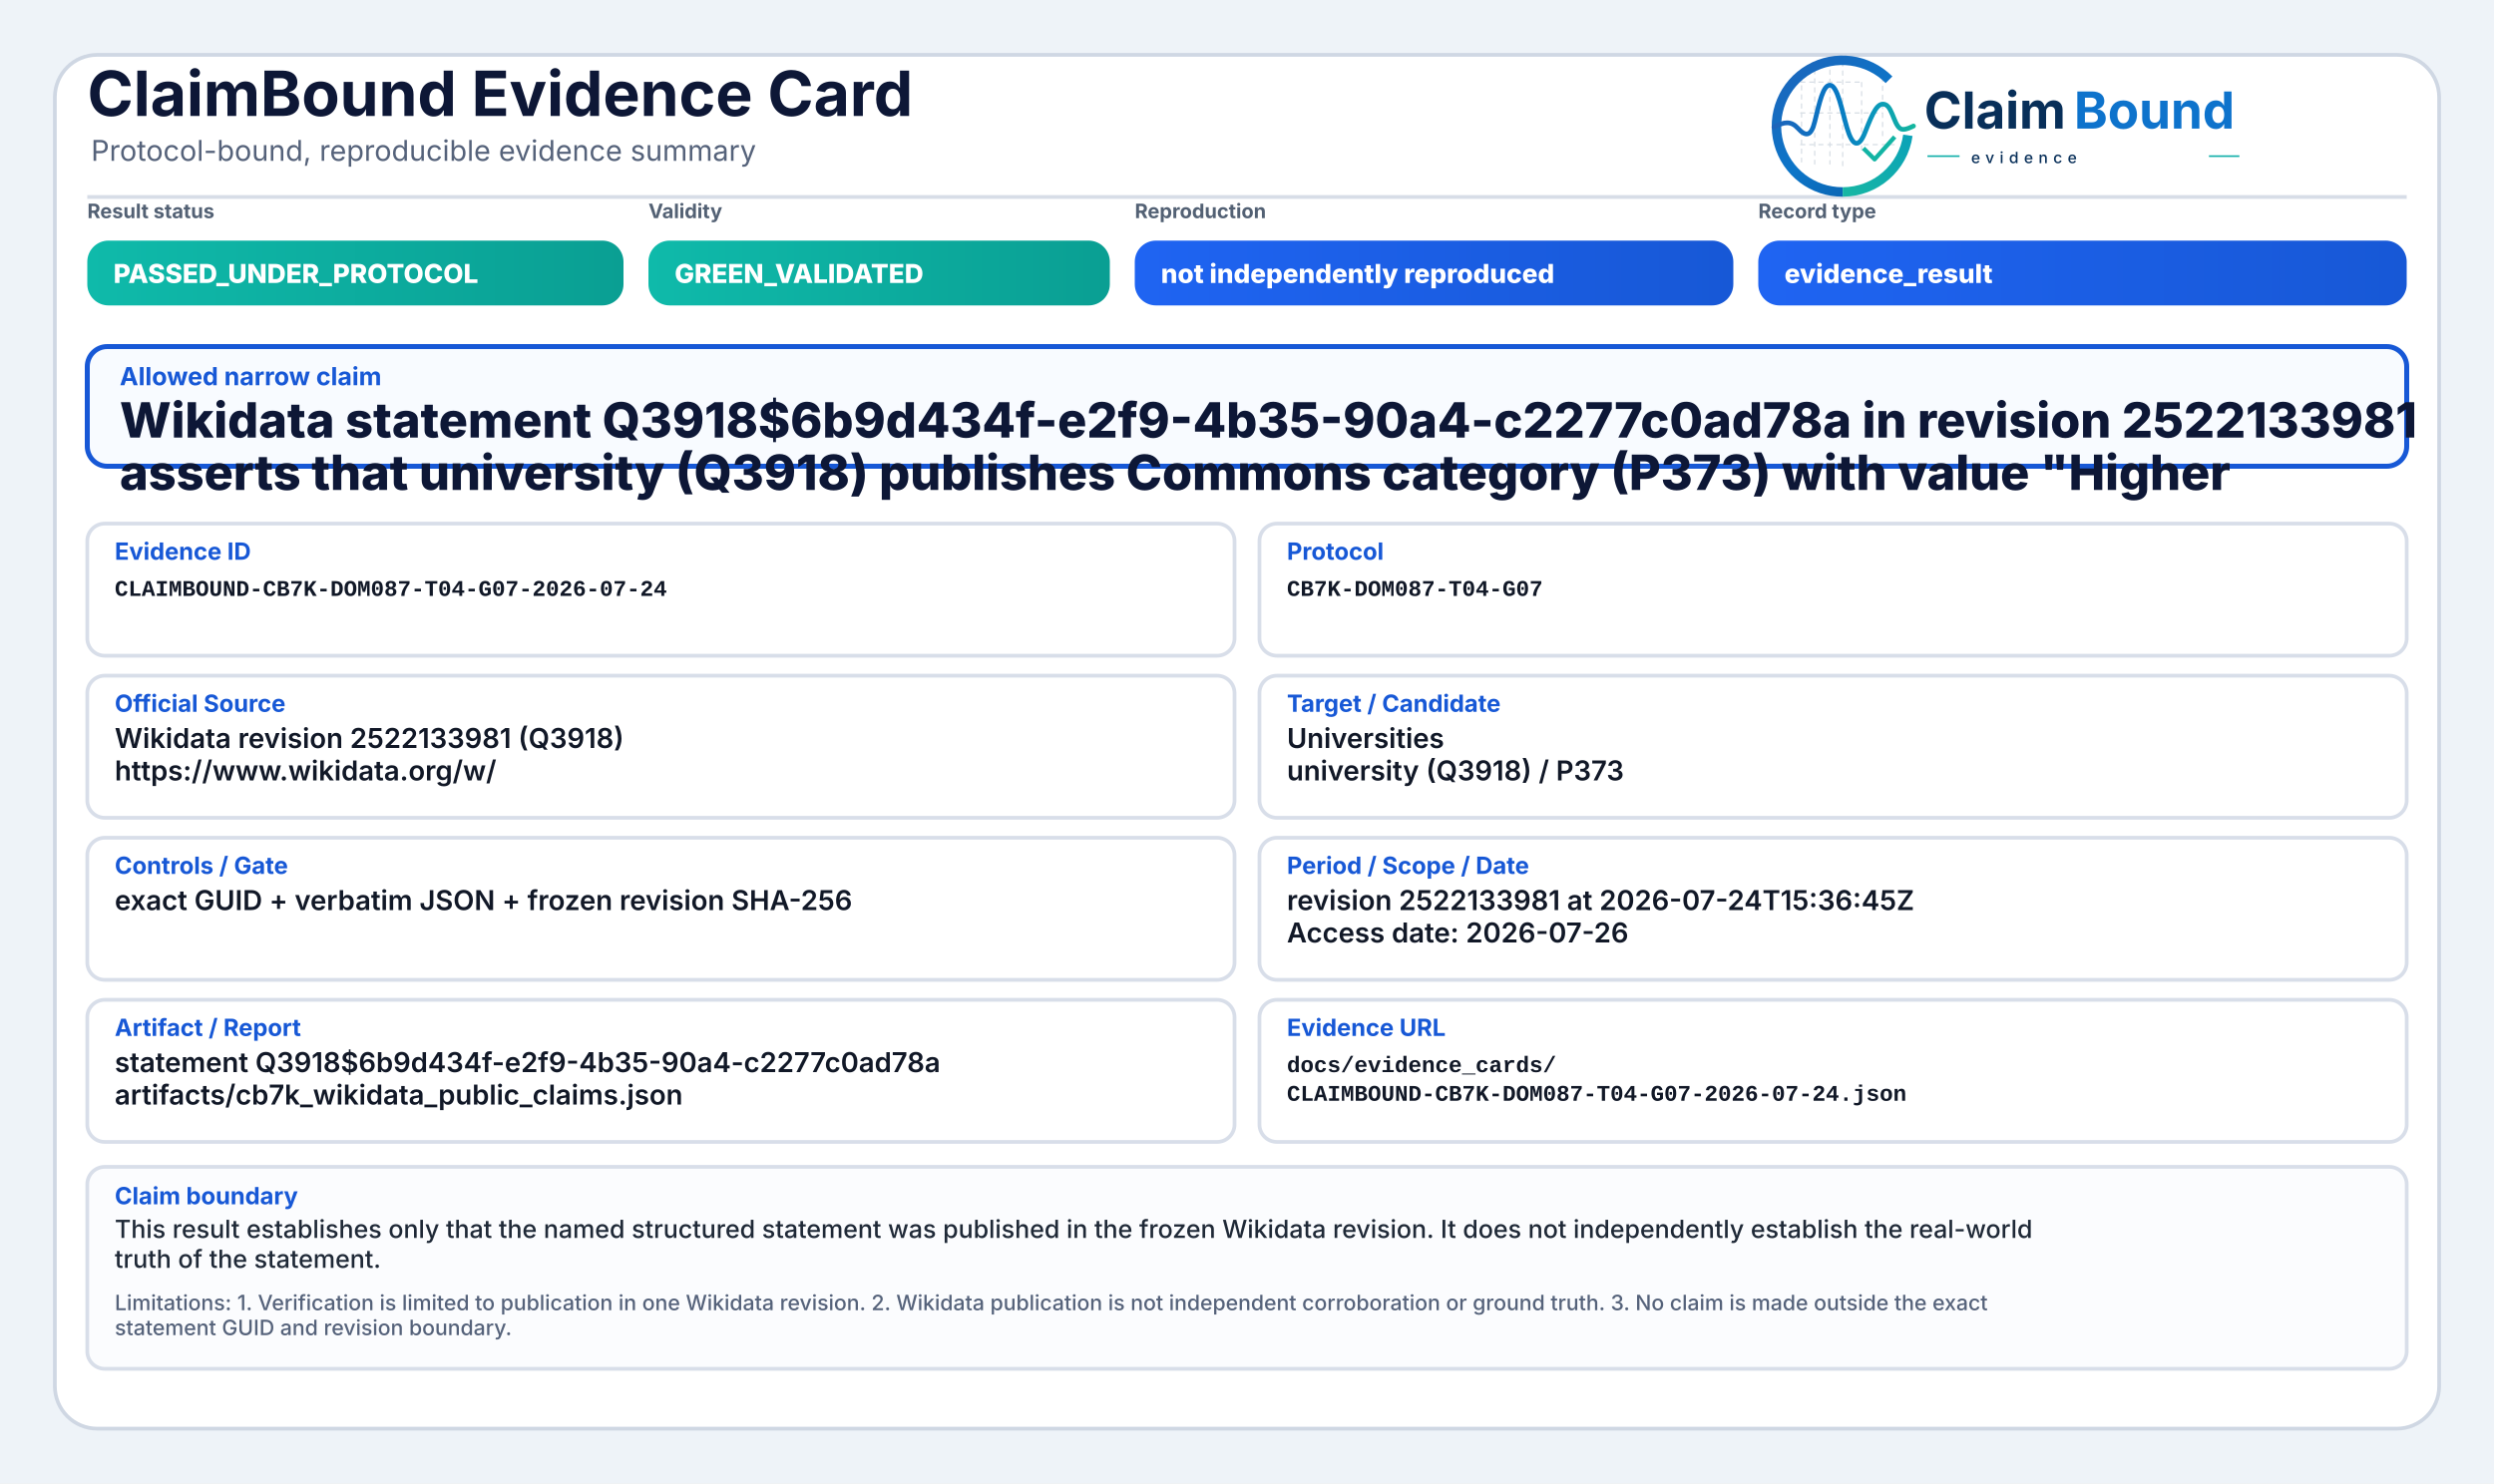
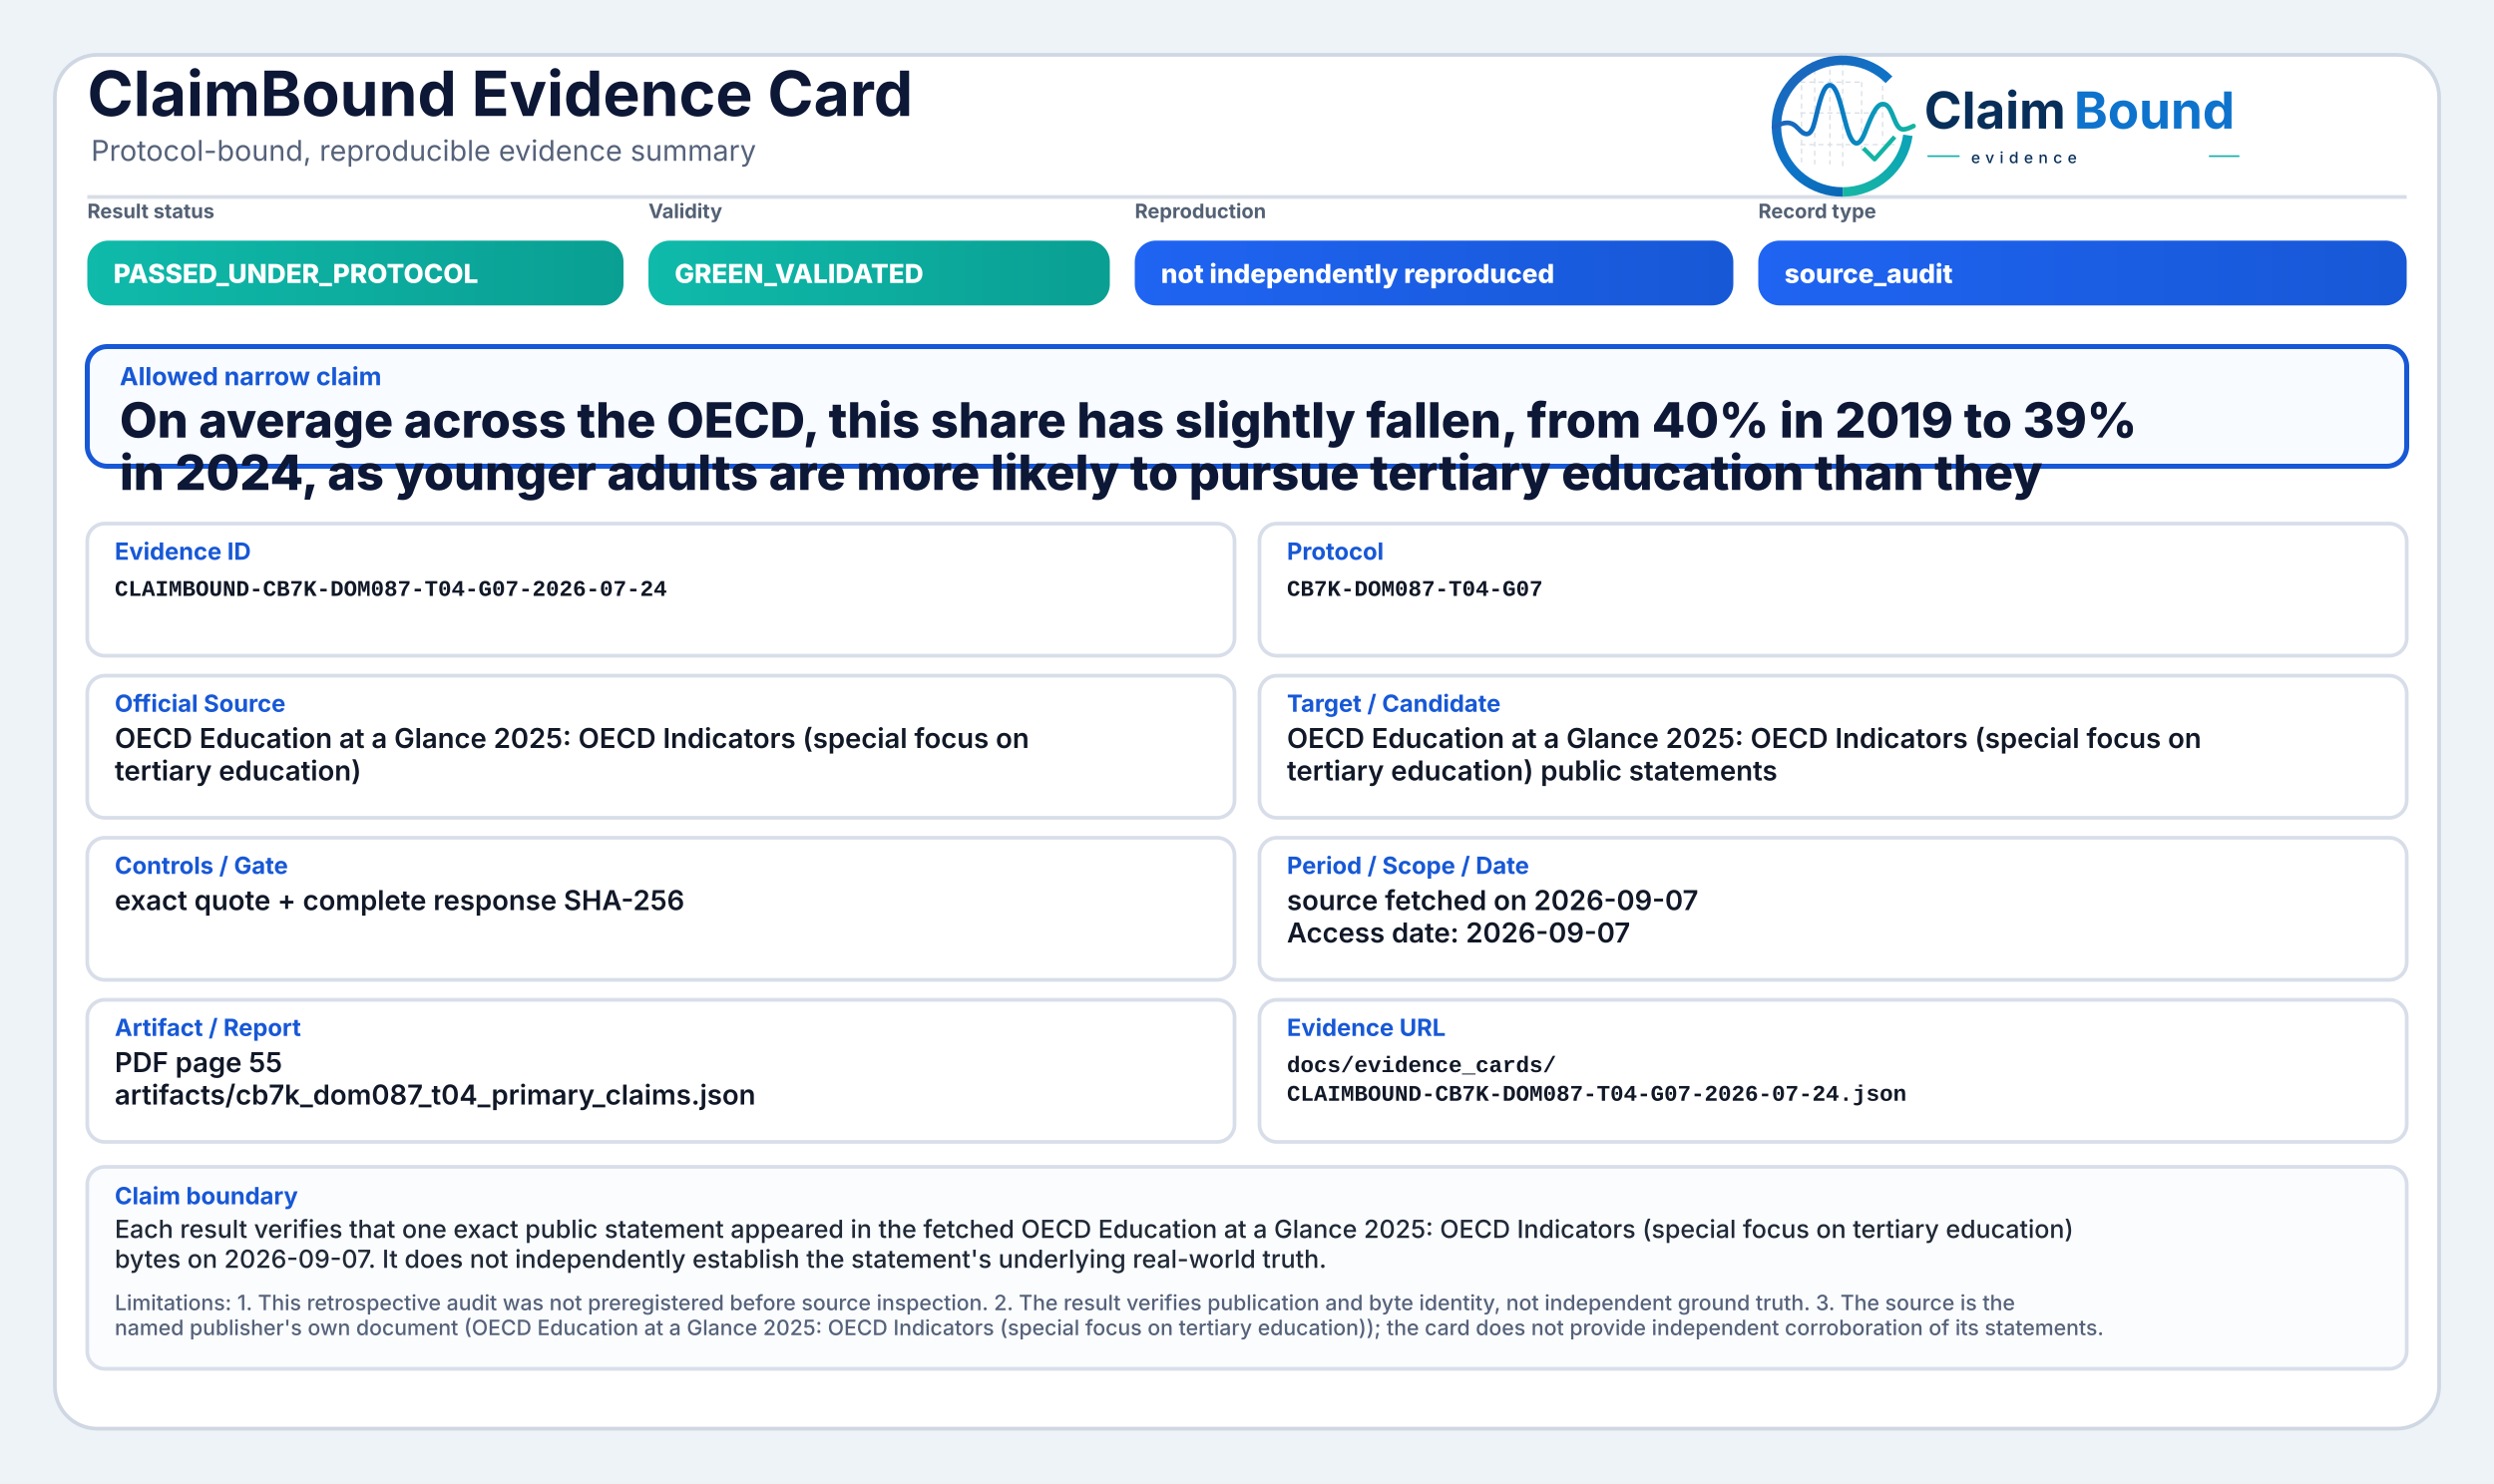
<svg xmlns="http://www.w3.org/2000/svg" width="2000" height="1190" viewBox="0 0 2000 1190" role="img" aria-label="ClaimBound Evidence Card">
  <defs>
    <linearGradient id="greenGrad" x1="0" y1="0" x2="1" y2="0">
      <stop offset="0%" stop-color="#0fbaaa" />
      <stop offset="100%" stop-color="#0a9f93" />
    </linearGradient>
    <linearGradient id="yellowGrad" x1="0" y1="0" x2="1" y2="0">
      <stop offset="0%" stop-color="#fbbf24" />
      <stop offset="100%" stop-color="#d97706" />
    </linearGradient>
    <linearGradient id="amberGrad" x1="0" y1="0" x2="1" y2="0">
      <stop offset="0%" stop-color="#f97316" />
      <stop offset="100%" stop-color="#c2410c" />
    </linearGradient>
    <linearGradient id="redGrad" x1="0" y1="0" x2="1" y2="0">
      <stop offset="0%" stop-color="#ef4444" />
      <stop offset="100%" stop-color="#b91c1c" />
    </linearGradient>
    <linearGradient id="grayGrad" x1="0" y1="0" x2="1" y2="0">
      <stop offset="0%" stop-color="#64748b" />
      <stop offset="100%" stop-color="#475569" />
    </linearGradient>
    <linearGradient id="blueGrad" x1="0" y1="0" x2="1" y2="0">
      <stop offset="0%" stop-color="#1f64f2" />
      <stop offset="100%" stop-color="#1758d6" />
    </linearGradient>
    <linearGradient id="logoRingBlue" x1="73" y1="453" x2="348" y2="793" gradientUnits="userSpaceOnUse">
      <stop offset="0" stop-color="#1E64BA" />
      <stop offset="0.55" stop-color="#0C75C8" />
      <stop offset="1" stop-color="#0A5FAB" />
    </linearGradient>
    <linearGradient id="logoRingTeal" x1="221" y1="792" x2="403" y2="594" gradientUnits="userSpaceOnUse">
      <stop offset="0" stop-color="#18B7A3" />
      <stop offset="1" stop-color="#089EBC" />
    </linearGradient>
    <linearGradient id="logoSignalGradient" x1="61" y1="628" x2="404" y2="628" gradientUnits="userSpaceOnUse">
      <stop offset="0" stop-color="#1E64BA" />
      <stop offset="0.43" stop-color="#0877C4" />
      <stop offset="0.72" stop-color="#0A97BB" />
      <stop offset="1" stop-color="#14B69E" />
    </linearGradient>
  </defs>
  <rect x="0" y="0" width="2000" height="1190" fill="#eef3f8" />
  <rect x="44" y="44" width="1912" height="1102" rx="34" fill="#ffffff" stroke="#cfd7e3" stroke-width="3" />
  <path d="M70 158 H1930" stroke="#d7dde7" stroke-width="3" />
  <text x="70" y="93" font-family="Inter, Segoe UI, Arial, sans-serif" font-size="50" font-weight="750" fill="#0d1736">ClaimBound Evidence Card</text>
  <text x="73" y="129" font-family="Inter, Segoe UI, Arial, sans-serif" font-size="23" font-weight="400" fill="#55627a">Protocol-bound, reproducible evidence summary</text>
  <g aria-label="ClaimBound evidence logo" transform="translate(1415,52) scale(0.33) translate(-40,-478)">
    <g stroke-linecap="butt" stroke-linejoin="round">
      <g stroke="#CBD3DC" stroke-width="3.2" stroke-linecap="round" stroke-dasharray="10 12" opacity="0.72">
        <path d="M130 507V714" />
        <path d="M162 490V719" />
        <path d="M199 491V719" />
        <path d="M230 471V726" />
        <path d="M276 521V690" />
        <path d="M327 508V650" />
        <path d="M128 520H277" />
        <path d="M128 595H327" />
        <path d="M128 672H355" />
      </g>
      <path d="M342.6 514.3A160 160 0 1 0 230 787" fill="none" stroke="url(#logoRingBlue)" stroke-width="23" />
      <path d="M230 787A160 160 0 0 0 388.4 649.3" fill="none" stroke="url(#logoRingTeal)" stroke-width="23" />
      <path d="M63 629.5C87 616.4 104.3 613.6 121.2 632.2C140.7 653.8 153.4 651.6 162.1 616.2C173.8 568.5 182.5 527.5 198.9 527.5C217.5 527.5 228.4 590.6 240.3 630.8C253.4 675.4 268.6 682.8 284.6 641.5C303.5 592.9 315.2 567.6 333.7 574.7C352.6 582 355.7 635.1 376.6 634.9C386.2 634.8 394 630.4 402 626.8" fill="none" stroke="url(#logoSignalGradient)" stroke-width="11.5" stroke-linecap="round" />
      <path d="M284 684.5L307.5 707.7L353 657" fill="none" stroke="#12B4A4" stroke-width="10.5" stroke-linecap="square" />
    </g>
    <text x="428" y="633" font-family="Inter, Segoe UI, Arial, sans-serif" font-size="124" font-weight="750" fill="#082F59" text-rendering="geometricPrecision">Claim</text>
    <text x="792" y="633" font-family="Inter, Segoe UI, Arial, sans-serif" font-size="124" font-weight="750" fill="#0E73CC" text-rendering="geometricPrecision">Bound</text>
    <line x1="436" y1="700" x2="514" y2="700" stroke="#11AFA9" stroke-width="4" />
    <text x="542" y="717" font-family="Inter, Segoe UI, Arial, sans-serif" font-size="38" font-weight="500" letter-spacing="13" fill="#082F59">evidence</text>
    <line x1="1120" y1="700" x2="1194" y2="700" stroke="#11AFA9" stroke-width="4" />
  </g>
  <text x="70" y="175" font-family="Inter, Segoe UI, Arial, sans-serif" font-size="16" font-weight="650" fill="#536174">Result status</text>
  <rect x="70" y="193" width="430" height="52" rx="17" fill="url(#greenGrad)" />
  <text x="91" y="227" font-family="Inter, Segoe UI, Arial, sans-serif" font-size="21" font-weight="800" fill="#ffffff">PASSED_UNDER_PROTOCOL</text>
  <text x="520" y="175" font-family="Inter, Segoe UI, Arial, sans-serif" font-size="16" font-weight="650" fill="#536174">Validity</text>
  <rect x="520" y="193" width="370" height="52" rx="17" fill="url(#greenGrad)" />
  <text x="541" y="227" font-family="Inter, Segoe UI, Arial, sans-serif" font-size="21" font-weight="800" fill="#ffffff">GREEN_VALIDATED</text>
  <text x="910" y="175" font-family="Inter, Segoe UI, Arial, sans-serif" font-size="16" font-weight="650" fill="#536174">Reproduction</text>
  <rect x="910" y="193" width="480" height="52" rx="17" fill="url(#blueGrad)" />
  <text x="931" y="227" font-family="Inter, Segoe UI, Arial, sans-serif" font-size="21" font-weight="800" fill="#ffffff">not independently reproduced</text>
  <text x="1410" y="175" font-family="Inter, Segoe UI, Arial, sans-serif" font-size="16" font-weight="650" fill="#536174">Record type</text>
  <rect x="1410" y="193" width="520" height="52" rx="17" fill="url(#blueGrad)" />
-   <text x="1431" y="227" font-family="Inter, Segoe UI, Arial, sans-serif" font-size="21" font-weight="800" fill="#ffffff">evidence_result</text>
+   <text x="1431" y="227" font-family="Inter, Segoe UI, Arial, sans-serif" font-size="21" font-weight="800" fill="#ffffff">source_audit</text>
  <rect x="70" y="278" width="1860" height="96" rx="16" fill="#f8fbff" stroke="#1758d6" stroke-width="4" />
  <text x="96" y="309" font-family="Inter, Segoe UI, Arial, sans-serif" font-size="20" font-weight="750" fill="#1758d6">Allowed narrow claim</text>
-   <text x="96" y="351" font-family="Inter, Segoe UI, Arial, sans-serif" font-size="39" font-weight="800" fill="#0d1736">Wikidata statement Q3918$6b9d434f-e2f9-4b35-90a4-c2277c0ad78a in revision 2522133981</text>
-   <text x="96" y="393" font-family="Inter, Segoe UI, Arial, sans-serif" font-size="39" font-weight="800" fill="#0d1736">asserts that university (Q3918) publishes Commons category (P373) with value "Higher</text>
+   <text x="96" y="351" font-family="Inter, Segoe UI, Arial, sans-serif" font-size="39" font-weight="800" fill="#0d1736">On average across the OECD, this share has slightly fallen, from 40% in 2019 to 39%</text>
+   <text x="96" y="393" font-family="Inter, Segoe UI, Arial, sans-serif" font-size="39" font-weight="800" fill="#0d1736">in 2024, as younger adults are more likely to pursue tertiary education than they</text>
  <rect x="70" y="420" width="920" height="106" rx="14" fill="#ffffff" stroke="#d8dee9" stroke-width="3" />
  <text x="92" y="449" font-family="Inter, Segoe UI, Arial, sans-serif" font-size="19" font-weight="750" fill="#1758d6">Evidence ID</text>
  <text x="92" y="478" font-family="SFMono-Regular, Consolas, Liberation Mono, monospace" font-size="18" font-weight="600" fill="#111827">CLAIMBOUND-CB7K-DOM087-T04-G07-2026-07-24</text>
  <rect x="1010" y="420" width="920" height="106" rx="14" fill="#ffffff" stroke="#d8dee9" stroke-width="3" />
  <text x="1032" y="449" font-family="Inter, Segoe UI, Arial, sans-serif" font-size="19" font-weight="750" fill="#1758d6">Protocol</text>
  <text x="1032" y="478" font-family="SFMono-Regular, Consolas, Liberation Mono, monospace" font-size="18" font-weight="600" fill="#111827">CB7K-DOM087-T04-G07</text>
  <rect x="70" y="542" width="920" height="114" rx="14" fill="#ffffff" stroke="#d8dee9" stroke-width="3" />
  <text x="92" y="571" font-family="Inter, Segoe UI, Arial, sans-serif" font-size="19" font-weight="750" fill="#1758d6">Official Source</text>
-   <text x="92" y="600" font-family="Inter, Segoe UI, Arial, sans-serif" font-size="22" font-weight="600" fill="#111827">Wikidata revision 2522133981 (Q3918)</text>
-   <text x="92" y="626" font-family="Inter, Segoe UI, Arial, sans-serif" font-size="22" font-weight="600" fill="#111827">https://www.wikidata.org/w/</text>
+   <text x="92" y="600" font-family="Inter, Segoe UI, Arial, sans-serif" font-size="22" font-weight="600" fill="#111827">OECD Education at a Glance 2025: OECD Indicators (special focus on</text>
+   <text x="92" y="626" font-family="Inter, Segoe UI, Arial, sans-serif" font-size="22" font-weight="600" fill="#111827">tertiary education)</text>
  <rect x="1010" y="542" width="920" height="114" rx="14" fill="#ffffff" stroke="#d8dee9" stroke-width="3" />
  <text x="1032" y="571" font-family="Inter, Segoe UI, Arial, sans-serif" font-size="19" font-weight="750" fill="#1758d6">Target / Candidate</text>
-   <text x="1032" y="600" font-family="Inter, Segoe UI, Arial, sans-serif" font-size="22" font-weight="600" fill="#111827">Universities</text>
-   <text x="1032" y="626" font-family="Inter, Segoe UI, Arial, sans-serif" font-size="22" font-weight="600" fill="#111827">university (Q3918) / P373</text>
+   <text x="1032" y="600" font-family="Inter, Segoe UI, Arial, sans-serif" font-size="22" font-weight="600" fill="#111827">OECD Education at a Glance 2025: OECD Indicators (special focus on</text>
+   <text x="1032" y="626" font-family="Inter, Segoe UI, Arial, sans-serif" font-size="22" font-weight="600" fill="#111827">tertiary education) public statements</text>
  <rect x="70" y="672" width="920" height="114" rx="14" fill="#ffffff" stroke="#d8dee9" stroke-width="3" />
  <text x="92" y="701" font-family="Inter, Segoe UI, Arial, sans-serif" font-size="19" font-weight="750" fill="#1758d6">Controls / Gate</text>
-   <text x="92" y="730" font-family="Inter, Segoe UI, Arial, sans-serif" font-size="22" font-weight="600" fill="#111827">exact GUID + verbatim JSON + frozen revision SHA-256</text>
+   <text x="92" y="730" font-family="Inter, Segoe UI, Arial, sans-serif" font-size="22" font-weight="600" fill="#111827">exact quote + complete response SHA-256</text>
  <rect x="1010" y="672" width="920" height="114" rx="14" fill="#ffffff" stroke="#d8dee9" stroke-width="3" />
  <text x="1032" y="701" font-family="Inter, Segoe UI, Arial, sans-serif" font-size="19" font-weight="750" fill="#1758d6">Period / Scope / Date</text>
-   <text x="1032" y="730" font-family="Inter, Segoe UI, Arial, sans-serif" font-size="22" font-weight="600" fill="#111827">revision 2522133981 at 2026-07-24T15:36:45Z</text>
-   <text x="1032" y="756" font-family="Inter, Segoe UI, Arial, sans-serif" font-size="22" font-weight="600" fill="#111827">Access date: 2026-07-26</text>
+   <text x="1032" y="730" font-family="Inter, Segoe UI, Arial, sans-serif" font-size="22" font-weight="600" fill="#111827">source fetched on 2026-09-07</text>
+   <text x="1032" y="756" font-family="Inter, Segoe UI, Arial, sans-serif" font-size="22" font-weight="600" fill="#111827">Access date: 2026-09-07</text>
  <rect x="70" y="802" width="920" height="114" rx="14" fill="#ffffff" stroke="#d8dee9" stroke-width="3" />
  <text x="92" y="831" font-family="Inter, Segoe UI, Arial, sans-serif" font-size="19" font-weight="750" fill="#1758d6">Artifact / Report</text>
-   <text x="92" y="860" font-family="Inter, Segoe UI, Arial, sans-serif" font-size="22" font-weight="600" fill="#111827">statement Q3918$6b9d434f-e2f9-4b35-90a4-c2277c0ad78a</text>
-   <text x="92" y="886" font-family="Inter, Segoe UI, Arial, sans-serif" font-size="22" font-weight="600" fill="#111827">artifacts/cb7k_wikidata_public_claims.json</text>
+   <text x="92" y="860" font-family="Inter, Segoe UI, Arial, sans-serif" font-size="22" font-weight="600" fill="#111827">PDF page 55</text>
+   <text x="92" y="886" font-family="Inter, Segoe UI, Arial, sans-serif" font-size="22" font-weight="600" fill="#111827">artifacts/cb7k_dom087_t04_primary_claims.json</text>
  <rect x="1010" y="802" width="920" height="114" rx="14" fill="#ffffff" stroke="#d8dee9" stroke-width="3" />
  <text x="1032" y="831" font-family="Inter, Segoe UI, Arial, sans-serif" font-size="19" font-weight="750" fill="#1758d6">Evidence URL</text>
  <text x="1032" y="860" font-family="SFMono-Regular, Consolas, Liberation Mono, monospace" font-size="18" font-weight="600" fill="#111827">docs/evidence_cards/</text>
  <text x="1032" y="883" font-family="SFMono-Regular, Consolas, Liberation Mono, monospace" font-size="18" font-weight="600" fill="#111827">CLAIMBOUND-CB7K-DOM087-T04-G07-2026-07-24.json</text>
  <rect x="70" y="936" width="1860" height="162" rx="14" fill="#fbfcfe" stroke="#d8dee9" stroke-width="3" />
  <text x="92" y="966" font-family="Inter, Segoe UI, Arial, sans-serif" font-size="19" font-weight="750" fill="#1758d6">Claim boundary</text>
-   <text x="92" y="993" font-family="Inter, Segoe UI, Arial, sans-serif" font-size="20" font-weight="500" fill="#1f2937">This result establishes only that the named structured statement was published in the frozen Wikidata revision. It does not independently establish the real-world</text>
-   <text x="92" y="1017" font-family="Inter, Segoe UI, Arial, sans-serif" font-size="20" font-weight="500" fill="#1f2937">truth of the statement.</text>
-   <text x="92" y="1051" font-family="Inter, Segoe UI, Arial, sans-serif" font-size="17" font-weight="500" fill="#55627a">Limitations: 1. Verification is limited to publication in one Wikidata revision. 2. Wikidata publication is not independent corroboration or ground truth. 3. No claim is made outside the exact</text>
-   <text x="92" y="1071" font-family="Inter, Segoe UI, Arial, sans-serif" font-size="17" font-weight="500" fill="#55627a">statement GUID and revision boundary.</text>
+   <text x="92" y="993" font-family="Inter, Segoe UI, Arial, sans-serif" font-size="20" font-weight="500" fill="#1f2937">Each result verifies that one exact public statement appeared in the fetched OECD Education at a Glance 2025: OECD Indicators (special focus on tertiary education)</text>
+   <text x="92" y="1017" font-family="Inter, Segoe UI, Arial, sans-serif" font-size="20" font-weight="500" fill="#1f2937">bytes on 2026-09-07. It does not independently establish the statement's underlying real-world truth.</text>
+   <text x="92" y="1051" font-family="Inter, Segoe UI, Arial, sans-serif" font-size="17" font-weight="500" fill="#55627a">Limitations: 1. This retrospective audit was not preregistered before source inspection. 2. The result verifies publication and byte identity, not independent ground truth. 3. The source is the</text>
+   <text x="92" y="1071" font-family="Inter, Segoe UI, Arial, sans-serif" font-size="17" font-weight="500" fill="#55627a">named publisher's own document (OECD Education at a Glance 2025: OECD Indicators (special focus on tertiary education)); the card does not provide independent corroboration of its statements.</text>
</svg>
